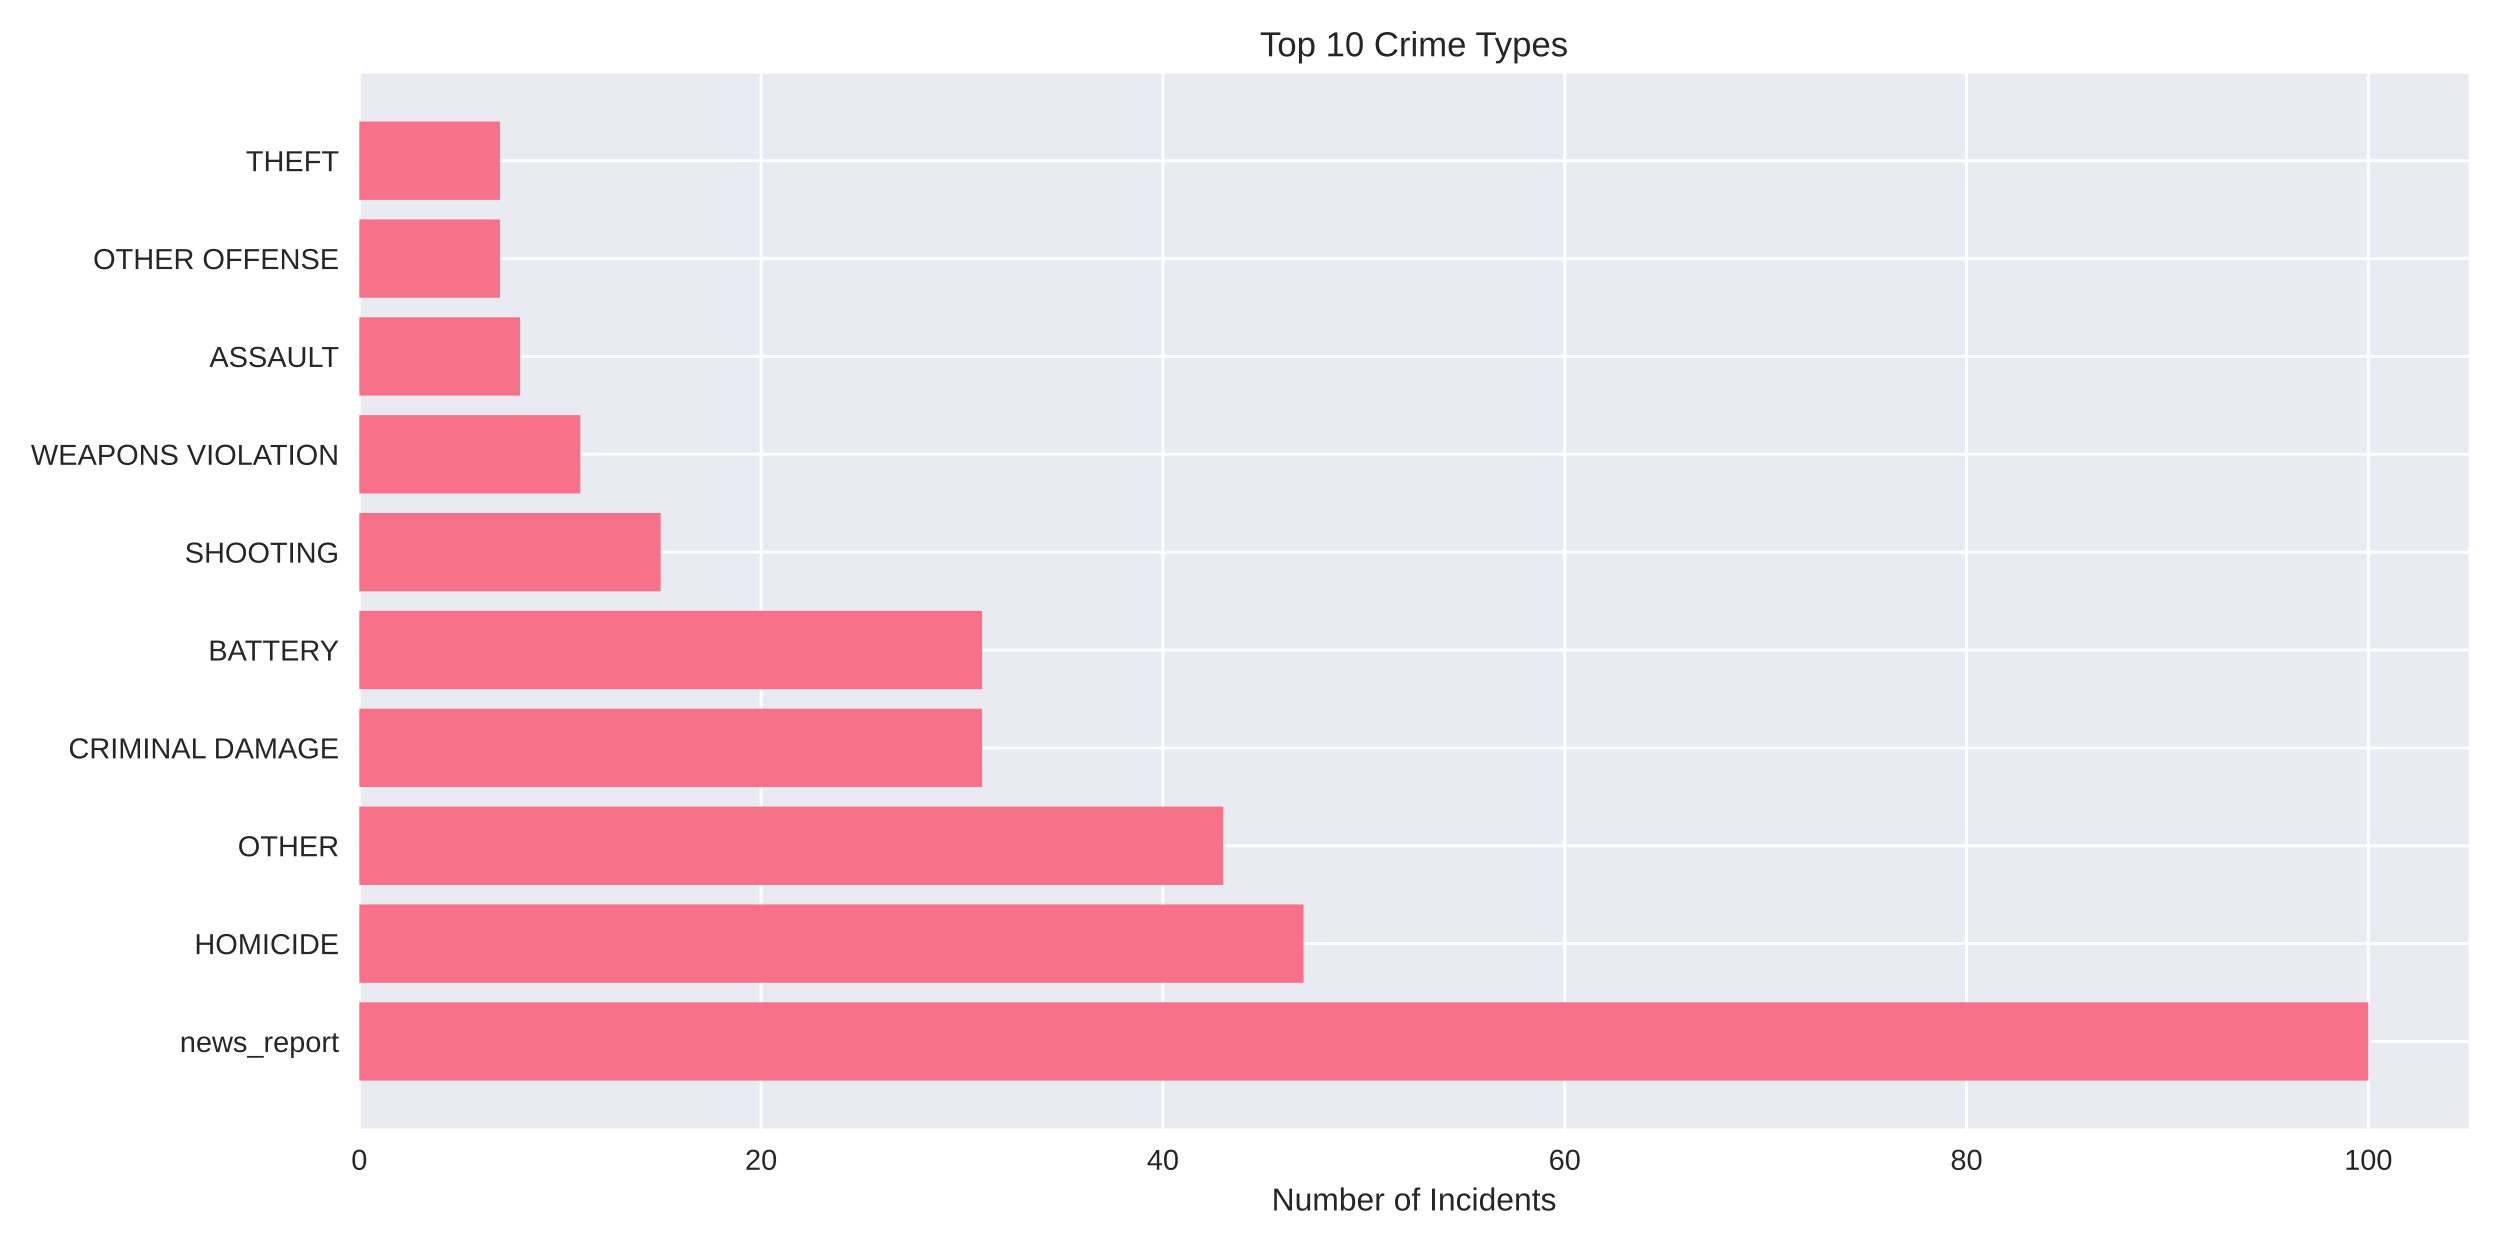
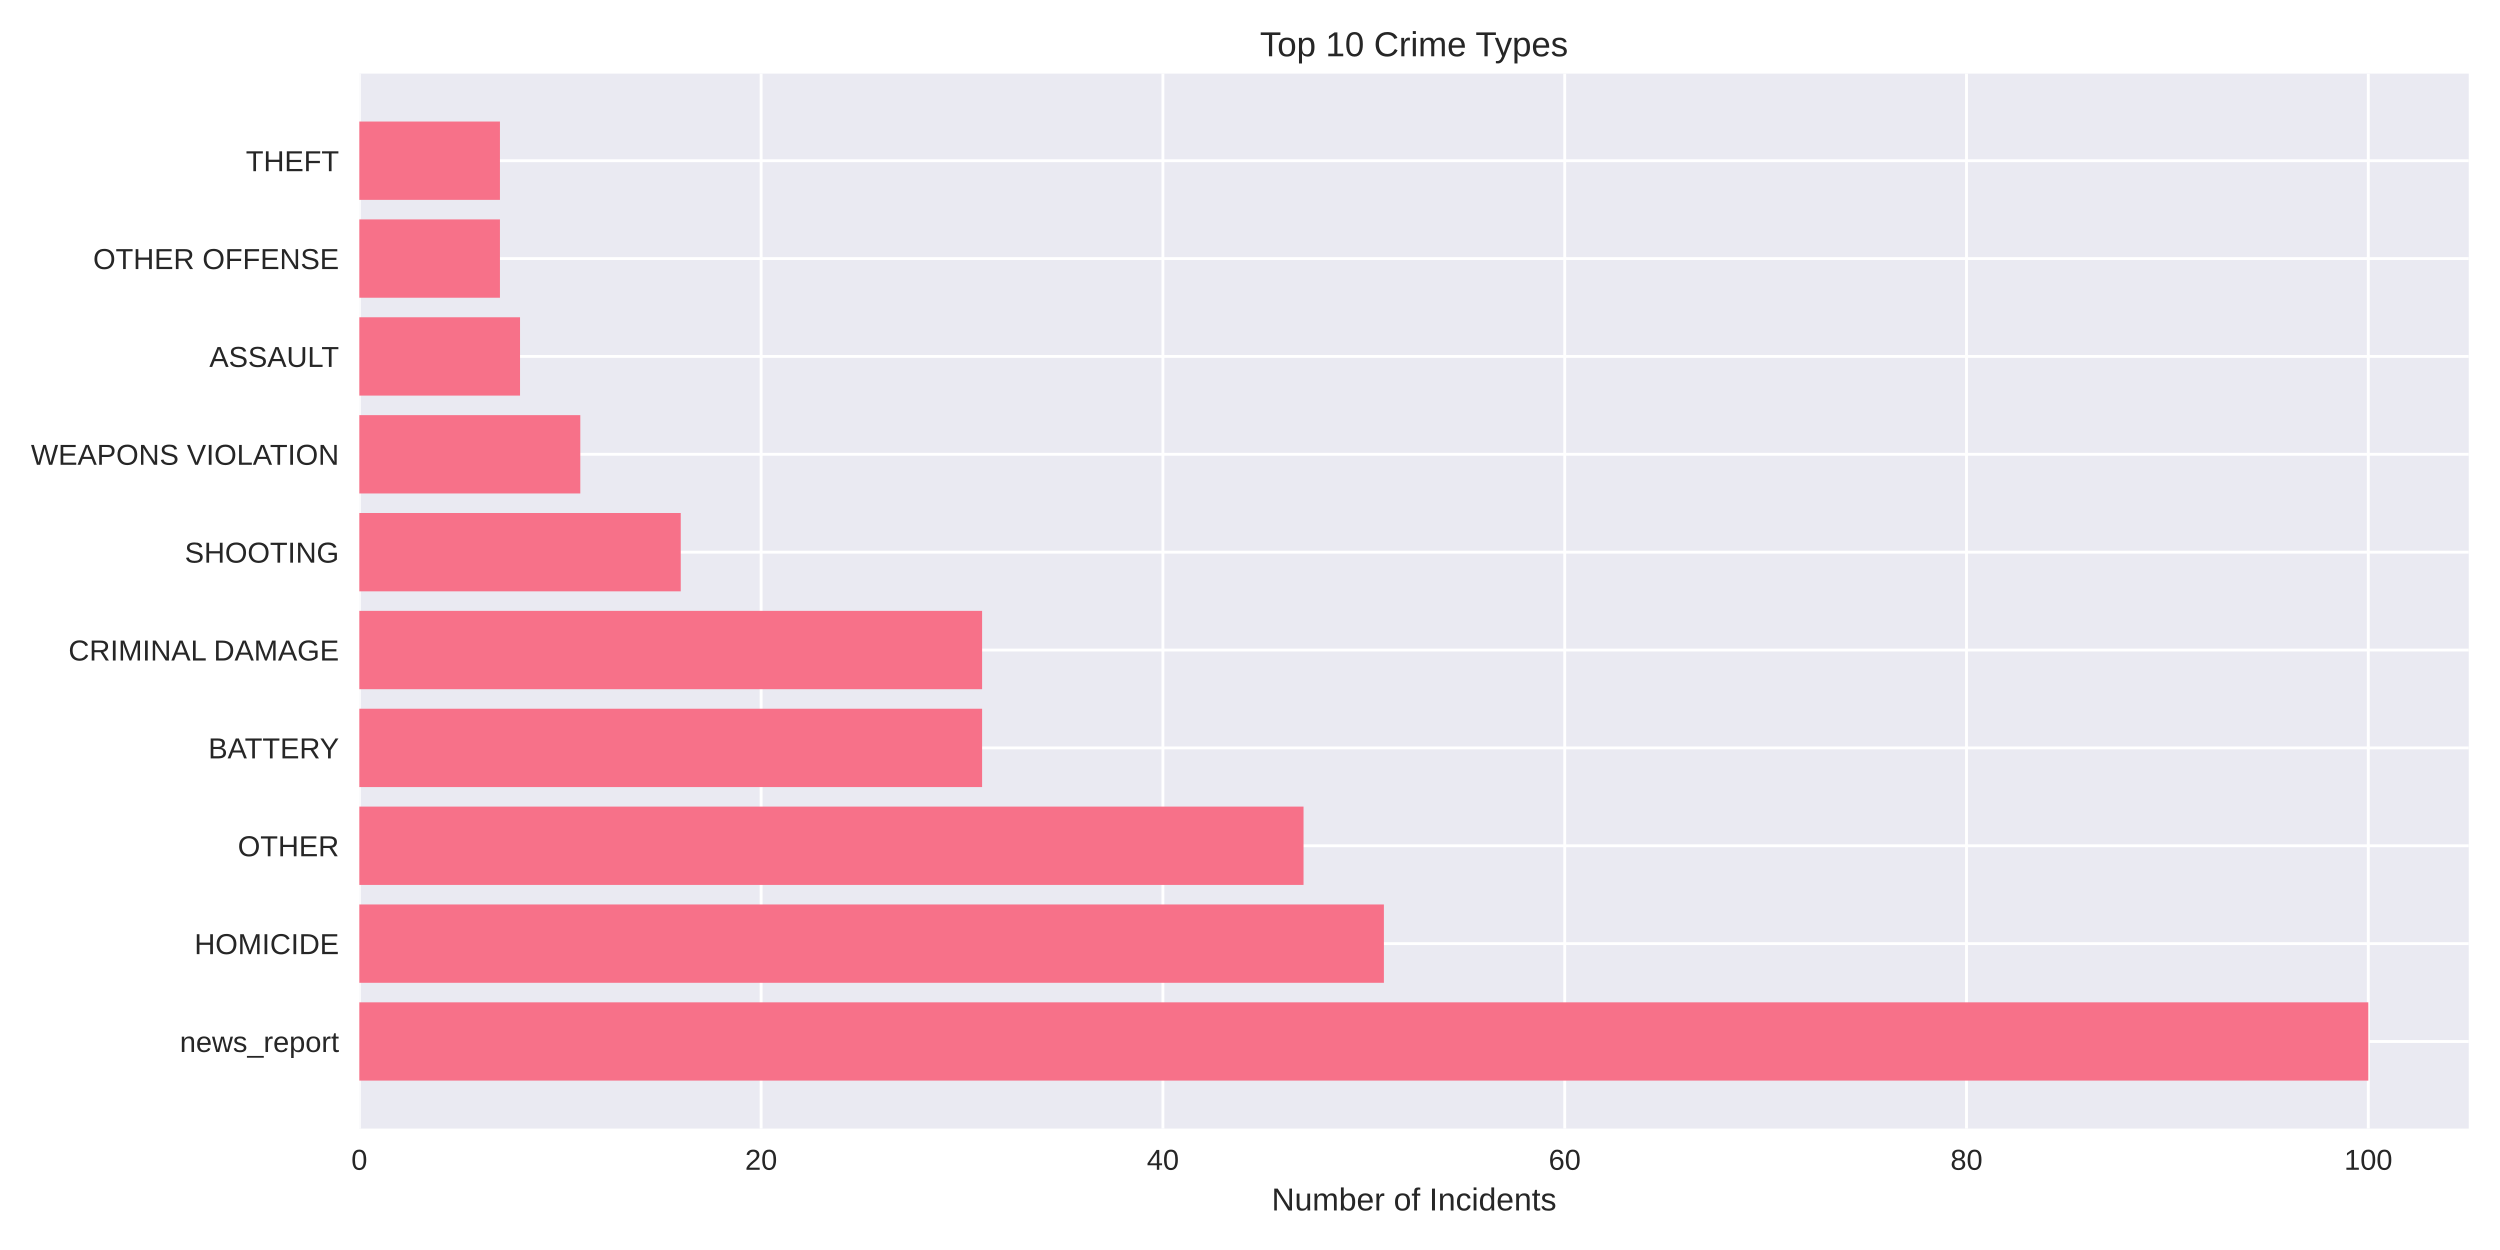
<svg xmlns="http://www.w3.org/2000/svg" width="864pt" height="432pt" viewBox="0 0 864 432" version="1.1">
  <defs>
    <style type="text/css">*{stroke-linejoin: round; stroke-linecap: butt}</style>
  </defs>
  <g id="figure_1">
    <g id="patch_1">
      <path d="M 0 432  L 864 432  L 864 0  L 0 0  z " style="fill: #ffffff" />
    </g>
    <g id="axes_1">
      <g id="patch_2">
        <path d="M 124.18 390.04  L 853.2 390.04  L 853.2 25.44  L 124.18 25.44  z " style="fill: #eaeaf2" />
      </g>
      <g id="matplotlib.axis_1">
        <g id="xtick_1">
          <g id="line2d_1">
-             <path d="M 124.18 390.04  L 124.18 25.44  " clip-path="url(#pa0e1c54d5d)" style="fill: none; stroke: #ffffff; stroke-linecap: round" />
+             <path d="M 124.18 390.04  L 124.18 25.44  " clip-path="url(#p61f066f185)" style="fill: none; stroke: #ffffff; stroke-linecap: round" />
          </g>
          <g id="line2d_2" />
          <g id="text_1">
            <text style="fill: #262626; font: 10px 'Arial', 'Liberation Sans', 'DejaVu Sans', 'Bitstream Vera Sans', sans-serif; text-anchor: middle" x="124.18" y="404.287" transform="rotate(-0 124.18 404.2869)">0</text>
          </g>
        </g>
        <g id="xtick_2">
          <g id="line2d_3">
-             <path d="M 263.041 390.04  L 263.041 25.44  " clip-path="url(#pa0e1c54d5d)" style="fill: none; stroke: #ffffff; stroke-linecap: round" />
+             <path d="M 263.041 390.04  L 263.041 25.44  " clip-path="url(#p61f066f185)" style="fill: none; stroke: #ffffff; stroke-linecap: round" />
          </g>
          <g id="line2d_4" />
          <g id="text_2">
            <text style="fill: #262626; font: 10px 'Arial', 'Liberation Sans', 'DejaVu Sans', 'Bitstream Vera Sans', sans-serif; text-anchor: middle" x="263.041" y="404.287" transform="rotate(-0 263.041 404.2869)">20</text>
          </g>
        </g>
        <g id="xtick_3">
          <g id="line2d_5">
-             <path d="M 401.902 390.04  L 401.902 25.44  " clip-path="url(#pa0e1c54d5d)" style="fill: none; stroke: #ffffff; stroke-linecap: round" />
+             <path d="M 401.902 390.04  L 401.902 25.44  " clip-path="url(#p61f066f185)" style="fill: none; stroke: #ffffff; stroke-linecap: round" />
          </g>
          <g id="line2d_6" />
          <g id="text_3">
            <text style="fill: #262626; font: 10px 'Arial', 'Liberation Sans', 'DejaVu Sans', 'Bitstream Vera Sans', sans-serif; text-anchor: middle" x="401.902" y="404.287" transform="rotate(-0 401.9019 404.2869)">40</text>
          </g>
        </g>
        <g id="xtick_4">
          <g id="line2d_7">
-             <path d="M 540.763 390.04  L 540.763 25.44  " clip-path="url(#pa0e1c54d5d)" style="fill: none; stroke: #ffffff; stroke-linecap: round" />
+             <path d="M 540.763 390.04  L 540.763 25.44  " clip-path="url(#p61f066f185)" style="fill: none; stroke: #ffffff; stroke-linecap: round" />
          </g>
          <g id="line2d_8" />
          <g id="text_4">
            <text style="fill: #262626; font: 10px 'Arial', 'Liberation Sans', 'DejaVu Sans', 'Bitstream Vera Sans', sans-serif; text-anchor: middle" x="540.763" y="404.287" transform="rotate(-0 540.7629 404.2869)">60</text>
          </g>
        </g>
        <g id="xtick_5">
          <g id="line2d_9">
-             <path d="M 679.624 390.04  L 679.624 25.44  " clip-path="url(#pa0e1c54d5d)" style="fill: none; stroke: #ffffff; stroke-linecap: round" />
+             <path d="M 679.624 390.04  L 679.624 25.44  " clip-path="url(#p61f066f185)" style="fill: none; stroke: #ffffff; stroke-linecap: round" />
          </g>
          <g id="line2d_10" />
          <g id="text_5">
            <text style="fill: #262626; font: 10px 'Arial', 'Liberation Sans', 'DejaVu Sans', 'Bitstream Vera Sans', sans-serif; text-anchor: middle" x="679.624" y="404.287" transform="rotate(-0 679.6238 404.2869)">80</text>
          </g>
        </g>
        <g id="xtick_6">
          <g id="line2d_11">
-             <path d="M 818.485 390.04  L 818.485 25.44  " clip-path="url(#pa0e1c54d5d)" style="fill: none; stroke: #ffffff; stroke-linecap: round" />
+             <path d="M 818.485 390.04  L 818.485 25.44  " clip-path="url(#p61f066f185)" style="fill: none; stroke: #ffffff; stroke-linecap: round" />
          </g>
          <g id="line2d_12" />
          <g id="text_6">
            <text style="fill: #262626; font: 10px 'Arial', 'Liberation Sans', 'DejaVu Sans', 'Bitstream Vera Sans', sans-serif; text-anchor: middle" x="818.485" y="404.287" transform="rotate(-0 818.4848 404.2869)">100</text>
          </g>
        </g>
        <g id="text_7">
          <text style="fill: #262626; font: 11px 'Arial', 'Liberation Sans', 'DejaVu Sans', 'Bitstream Vera Sans', sans-serif; text-anchor: middle" x="488.69" y="418.333" transform="rotate(-0 488.69 418.3334)">Number of Incidents</text>
        </g>
      </g>
      <g id="matplotlib.axis_2">
        <g id="ytick_1">
          <g id="line2d_13">
-             <path d="M 124.18 359.939  L 853.2 359.939  " clip-path="url(#pa0e1c54d5d)" style="fill: none; stroke: #ffffff; stroke-linecap: round" />
+             <path d="M 124.18 359.939  L 853.2 359.939  " clip-path="url(#p61f066f185)" style="fill: none; stroke: #ffffff; stroke-linecap: round" />
          </g>
          <g id="line2d_14" />
          <g id="text_8">
            <text style="fill: #262626; font: 10px 'Arial', 'Liberation Sans', 'DejaVu Sans', 'Bitstream Vera Sans', sans-serif; text-anchor: end" x="117.18" y="363.562" transform="rotate(-0 117.18 363.562)">news_report</text>
          </g>
        </g>
        <g id="ytick_2">
          <g id="line2d_15">
-             <path d="M 124.18 326.117  L 853.2 326.117  " clip-path="url(#pa0e1c54d5d)" style="fill: none; stroke: #ffffff; stroke-linecap: round" />
+             <path d="M 124.18 326.117  L 853.2 326.117  " clip-path="url(#p61f066f185)" style="fill: none; stroke: #ffffff; stroke-linecap: round" />
          </g>
          <g id="line2d_16" />
          <g id="text_9">
            <text style="fill: #262626; font: 10px 'Arial', 'Liberation Sans', 'DejaVu Sans', 'Bitstream Vera Sans', sans-serif; text-anchor: end" x="117.18" y="329.74" transform="rotate(-0 117.18 329.7401)">HOMICIDE</text>
          </g>
        </g>
        <g id="ytick_3">
          <g id="line2d_17">
-             <path d="M 124.18 292.295  L 853.2 292.295  " clip-path="url(#pa0e1c54d5d)" style="fill: none; stroke: #ffffff; stroke-linecap: round" />
+             <path d="M 124.18 292.295  L 853.2 292.295  " clip-path="url(#p61f066f185)" style="fill: none; stroke: #ffffff; stroke-linecap: round" />
          </g>
          <g id="line2d_18" />
          <g id="text_10">
            <text style="fill: #262626; font: 10px 'Arial', 'Liberation Sans', 'DejaVu Sans', 'Bitstream Vera Sans', sans-serif; text-anchor: end" x="117.18" y="295.918" transform="rotate(-0 117.18 295.9182)">OTHER</text>
          </g>
        </g>
        <g id="ytick_4">
          <g id="line2d_19">
-             <path d="M 124.18 258.473  L 853.2 258.473  " clip-path="url(#pa0e1c54d5d)" style="fill: none; stroke: #ffffff; stroke-linecap: round" />
+             <path d="M 124.18 258.473  L 853.2 258.473  " clip-path="url(#p61f066f185)" style="fill: none; stroke: #ffffff; stroke-linecap: round" />
          </g>
          <g id="line2d_20" />
          <g id="text_11">
-             <text style="fill: #262626; font: 10px 'Arial', 'Liberation Sans', 'DejaVu Sans', 'Bitstream Vera Sans', sans-serif; text-anchor: end" x="117.18" y="262.096" transform="rotate(-0 117.18 262.0963)">CRIMINAL DAMAGE</text>
+             <text style="fill: #262626; font: 10px 'Arial', 'Liberation Sans', 'DejaVu Sans', 'Bitstream Vera Sans', sans-serif; text-anchor: end" x="117.18" y="262.096" transform="rotate(-0 117.18 262.0963)">BATTERY</text>
          </g>
        </g>
        <g id="ytick_5">
          <g id="line2d_21">
-             <path d="M 124.18 224.651  L 853.2 224.651  " clip-path="url(#pa0e1c54d5d)" style="fill: none; stroke: #ffffff; stroke-linecap: round" />
+             <path d="M 124.18 224.651  L 853.2 224.651  " clip-path="url(#p61f066f185)" style="fill: none; stroke: #ffffff; stroke-linecap: round" />
          </g>
          <g id="line2d_22" />
          <g id="text_12">
-             <text style="fill: #262626; font: 10px 'Arial', 'Liberation Sans', 'DejaVu Sans', 'Bitstream Vera Sans', sans-serif; text-anchor: end" x="117.18" y="228.274" transform="rotate(-0 117.18 228.2744)">BATTERY</text>
+             <text style="fill: #262626; font: 10px 'Arial', 'Liberation Sans', 'DejaVu Sans', 'Bitstream Vera Sans', sans-serif; text-anchor: end" x="117.18" y="228.274" transform="rotate(-0 117.18 228.2744)">CRIMINAL DAMAGE</text>
          </g>
        </g>
        <g id="ytick_6">
          <g id="line2d_23">
-             <path d="M 124.18 190.829  L 853.2 190.829  " clip-path="url(#pa0e1c54d5d)" style="fill: none; stroke: #ffffff; stroke-linecap: round" />
+             <path d="M 124.18 190.829  L 853.2 190.829  " clip-path="url(#p61f066f185)" style="fill: none; stroke: #ffffff; stroke-linecap: round" />
          </g>
          <g id="line2d_24" />
          <g id="text_13">
            <text style="fill: #262626; font: 10px 'Arial', 'Liberation Sans', 'DejaVu Sans', 'Bitstream Vera Sans', sans-serif; text-anchor: end" x="117.18" y="194.452" transform="rotate(-0 117.18 194.4525)">SHOOTING</text>
          </g>
        </g>
        <g id="ytick_7">
          <g id="line2d_25">
-             <path d="M 124.18 157.007  L 853.2 157.007  " clip-path="url(#pa0e1c54d5d)" style="fill: none; stroke: #ffffff; stroke-linecap: round" />
+             <path d="M 124.18 157.007  L 853.2 157.007  " clip-path="url(#p61f066f185)" style="fill: none; stroke: #ffffff; stroke-linecap: round" />
          </g>
          <g id="line2d_26" />
          <g id="text_14">
            <text style="fill: #262626; font: 10px 'Arial', 'Liberation Sans', 'DejaVu Sans', 'Bitstream Vera Sans', sans-serif; text-anchor: end" x="117.18" y="160.631" transform="rotate(-0 117.18 160.6306)">WEAPONS VIOLATION</text>
          </g>
        </g>
        <g id="ytick_8">
          <g id="line2d_27">
-             <path d="M 124.18 123.185  L 853.2 123.185  " clip-path="url(#pa0e1c54d5d)" style="fill: none; stroke: #ffffff; stroke-linecap: round" />
+             <path d="M 124.18 123.185  L 853.2 123.185  " clip-path="url(#p61f066f185)" style="fill: none; stroke: #ffffff; stroke-linecap: round" />
          </g>
          <g id="line2d_28" />
          <g id="text_15">
            <text style="fill: #262626; font: 10px 'Arial', 'Liberation Sans', 'DejaVu Sans', 'Bitstream Vera Sans', sans-serif; text-anchor: end" x="117.18" y="126.809" transform="rotate(-0 117.18 126.8087)">ASSAULT</text>
          </g>
        </g>
        <g id="ytick_9">
          <g id="line2d_29">
-             <path d="M 124.18 89.363  L 853.2 89.363  " clip-path="url(#pa0e1c54d5d)" style="fill: none; stroke: #ffffff; stroke-linecap: round" />
+             <path d="M 124.18 89.363  L 853.2 89.363  " clip-path="url(#p61f066f185)" style="fill: none; stroke: #ffffff; stroke-linecap: round" />
          </g>
          <g id="line2d_30" />
          <g id="text_16">
            <text style="fill: #262626; font: 10px 'Arial', 'Liberation Sans', 'DejaVu Sans', 'Bitstream Vera Sans', sans-serif; text-anchor: end" x="117.18" y="92.987" transform="rotate(-0 117.18 92.98681)">OTHER OFFENSE</text>
          </g>
        </g>
        <g id="ytick_10">
          <g id="line2d_31">
-             <path d="M 124.18 55.541  L 853.2 55.541  " clip-path="url(#pa0e1c54d5d)" style="fill: none; stroke: #ffffff; stroke-linecap: round" />
+             <path d="M 124.18 55.541  L 853.2 55.541  " clip-path="url(#p61f066f185)" style="fill: none; stroke: #ffffff; stroke-linecap: round" />
          </g>
          <g id="line2d_32" />
          <g id="text_17">
            <text style="fill: #262626; font: 10px 'Arial', 'Liberation Sans', 'DejaVu Sans', 'Bitstream Vera Sans', sans-serif; text-anchor: end" x="117.18" y="59.165" transform="rotate(-0 117.18 59.16492)">THEFT</text>
          </g>
        </g>
      </g>
      <g id="patch_3">
-         <path d="M 124.18 373.467  L 818.485 373.467  L 818.485 346.41  L 124.18 346.41  z " clip-path="url(#pa0e1c54d5d)" style="fill: #f77189" />
+         <path d="M 124.18 373.467  L 818.485 373.467  L 818.485 346.41  L 124.18 346.41  z " clip-path="url(#p61f066f185)" style="fill: #f77189" />
      </g>
      <g id="patch_4">
-         <path d="M 124.18 339.645  L 450.503 339.645  L 450.503 312.588  L 124.18 312.588  z " clip-path="url(#pa0e1c54d5d)" style="fill: #f77189" />
+         <path d="M 124.18 339.645  L 478.275 339.645  L 478.275 312.588  L 124.18 312.588  z " clip-path="url(#p61f066f185)" style="fill: #f77189" />
      </g>
      <g id="patch_5">
-         <path d="M 124.18 305.823  L 422.731 305.823  L 422.731 278.766  L 124.18 278.766  z " clip-path="url(#pa0e1c54d5d)" style="fill: #f77189" />
+         <path d="M 124.18 305.823  L 450.503 305.823  L 450.503 278.766  L 124.18 278.766  z " clip-path="url(#p61f066f185)" style="fill: #f77189" />
      </g>
      <g id="patch_6">
-         <path d="M 124.18 272.002  L 339.414 272.002  L 339.414 244.944  L 124.18 244.944  z " clip-path="url(#pa0e1c54d5d)" style="fill: #f77189" />
+         <path d="M 124.18 272.002  L 339.414 272.002  L 339.414 244.944  L 124.18 244.944  z " clip-path="url(#p61f066f185)" style="fill: #f77189" />
      </g>
      <g id="patch_7">
-         <path d="M 124.18 238.18  L 339.414 238.18  L 339.414 211.122  L 124.18 211.122  z " clip-path="url(#pa0e1c54d5d)" style="fill: #f77189" />
+         <path d="M 124.18 238.18  L 339.414 238.18  L 339.414 211.122  L 124.18 211.122  z " clip-path="url(#p61f066f185)" style="fill: #f77189" />
      </g>
      <g id="patch_8">
-         <path d="M 124.18 204.358  L 228.326 204.358  L 228.326 177.3  L 124.18 177.3  z " clip-path="url(#pa0e1c54d5d)" style="fill: #f77189" />
+         <path d="M 124.18 204.358  L 235.269 204.358  L 235.269 177.3  L 124.18 177.3  z " clip-path="url(#p61f066f185)" style="fill: #f77189" />
      </g>
      <g id="patch_9">
-         <path d="M 124.18 170.536  L 200.554 170.536  L 200.554 143.478  L 124.18 143.478  z " clip-path="url(#pa0e1c54d5d)" style="fill: #f77189" />
+         <path d="M 124.18 170.536  L 200.554 170.536  L 200.554 143.478  L 124.18 143.478  z " clip-path="url(#p61f066f185)" style="fill: #f77189" />
      </g>
      <g id="patch_10">
-         <path d="M 124.18 136.714  L 179.724 136.714  L 179.724 109.657  L 124.18 109.657  z " clip-path="url(#pa0e1c54d5d)" style="fill: #f77189" />
+         <path d="M 124.18 136.714  L 179.724 136.714  L 179.724 109.657  L 124.18 109.657  z " clip-path="url(#p61f066f185)" style="fill: #f77189" />
      </g>
      <g id="patch_11">
-         <path d="M 124.18 102.892  L 172.781 102.892  L 172.781 75.835  L 124.18 75.835  z " clip-path="url(#pa0e1c54d5d)" style="fill: #f77189" />
+         <path d="M 124.18 102.892  L 172.781 102.892  L 172.781 75.835  L 124.18 75.835  z " clip-path="url(#p61f066f185)" style="fill: #f77189" />
      </g>
      <g id="patch_12">
-         <path d="M 124.18 69.07  L 172.781 69.07  L 172.781 42.013  L 124.18 42.013  z " clip-path="url(#pa0e1c54d5d)" style="fill: #f77189" />
+         <path d="M 124.18 69.07  L 172.781 69.07  L 172.781 42.013  L 124.18 42.013  z " clip-path="url(#p61f066f185)" style="fill: #f77189" />
      </g>
      <g id="patch_13">
        <path d="M 124.18 390.04  L 124.18 25.44  " style="fill: none" />
      </g>
      <g id="patch_14">
        <path d="M 853.2 390.04  L 853.2 25.44  " style="fill: none" />
      </g>
      <g id="patch_15">
        <path d="M 124.18 390.04  L 853.2 390.04  " style="fill: none" />
      </g>
      <g id="patch_16">
        <path d="M 124.18 25.44  L 853.2 25.44  " style="fill: none" />
      </g>
      <g id="text_18">
        <text style="fill: #262626; font: 12px 'Arial', 'Liberation Sans', 'DejaVu Sans', 'Bitstream Vera Sans', sans-serif; text-anchor: middle" x="488.69" y="19.44" transform="rotate(-0 488.69 19.44)">Top 10 Crime Types</text>
      </g>
    </g>
  </g>
  <defs>
-     <clipPath id="pa0e1c54d5d">
+     <clipPath id="p61f066f185">
      <rect x="124.18" y="25.44" width="729.02" height="364.6" />
    </clipPath>
  </defs>
</svg>
